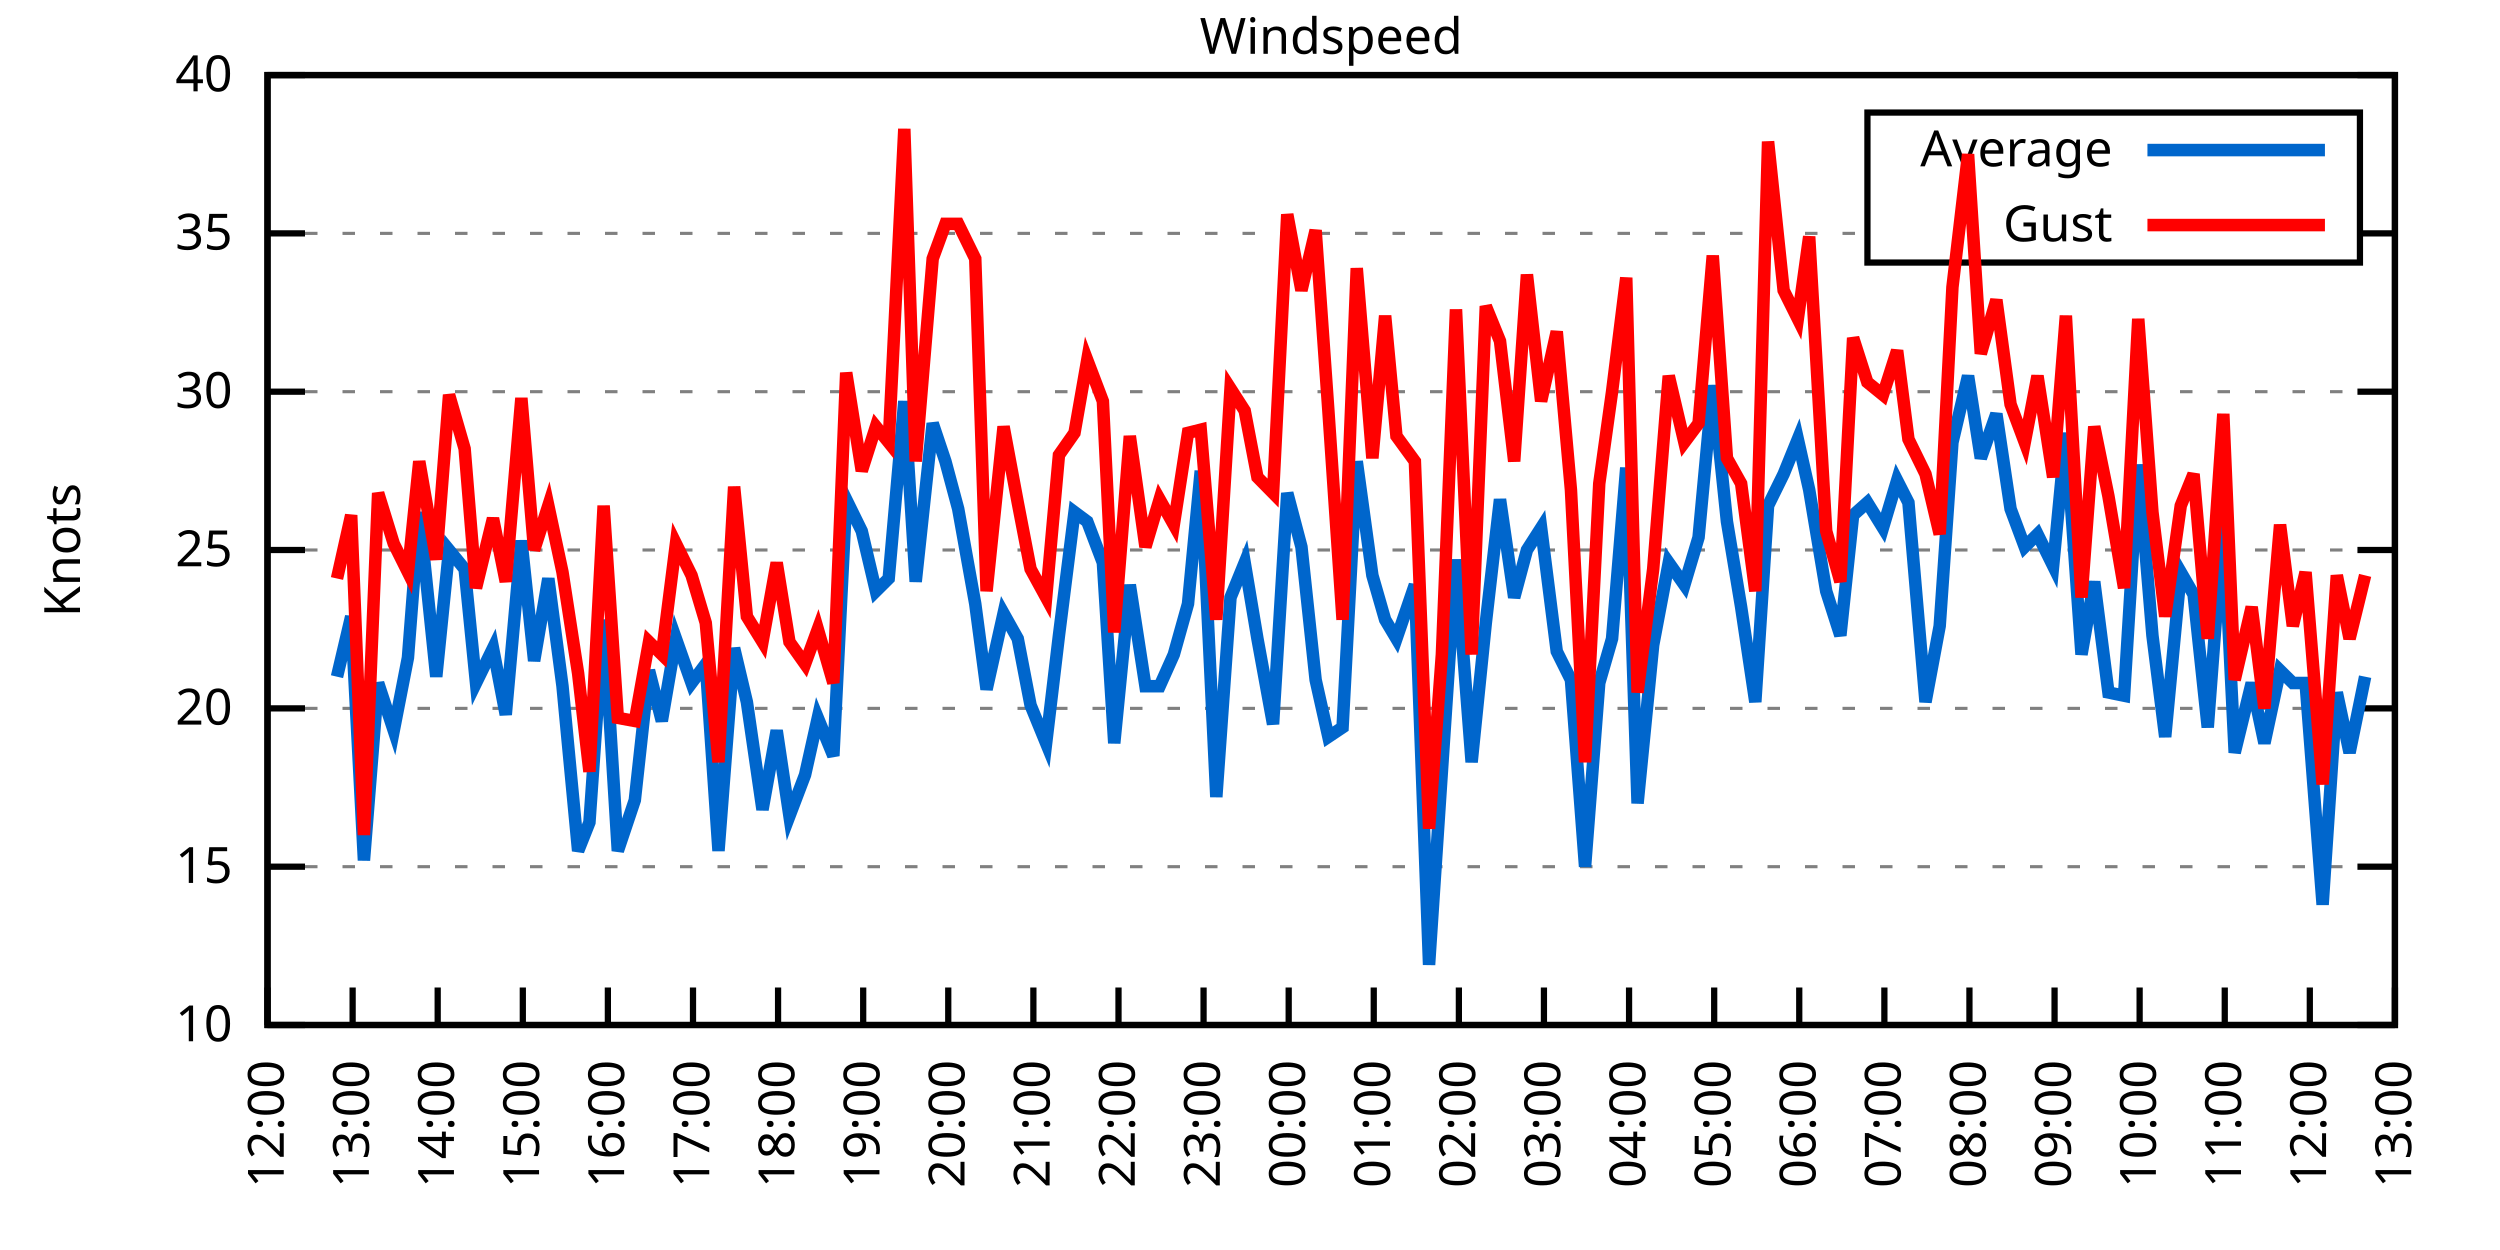
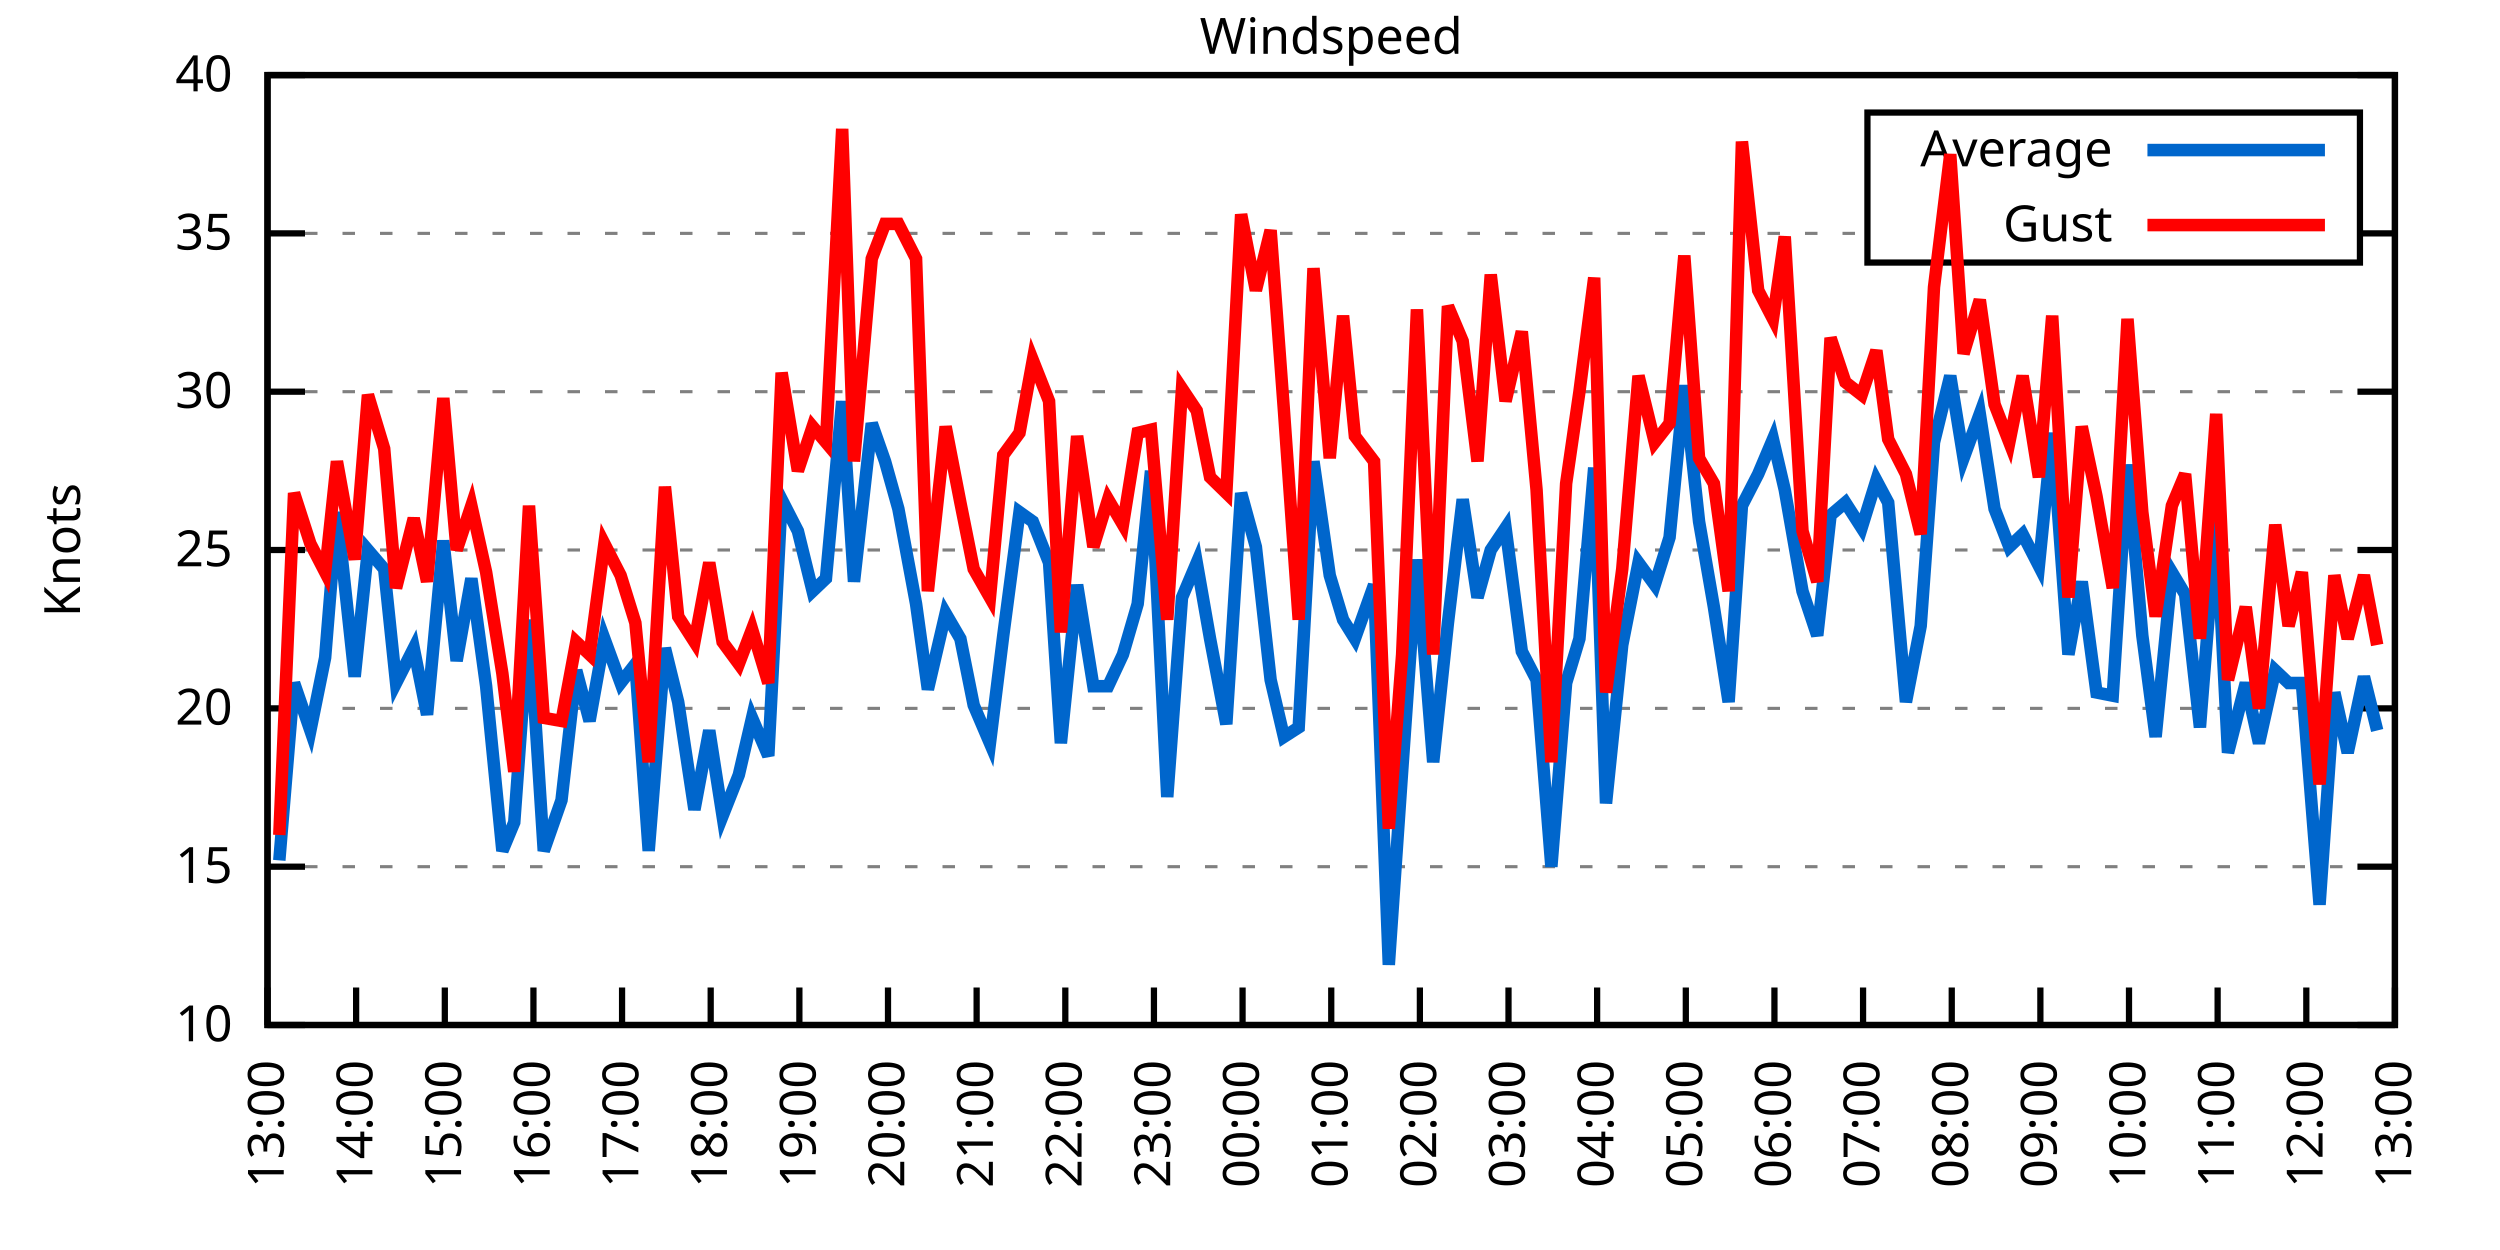
<svg xmlns="http://www.w3.org/2000/svg" xmlns:xlink="http://www.w3.org/1999/xlink" width="400" height="200" viewBox="0 0 400 200">
  <g id="gnuplot_canvas">
    <rect x="0" y="0" width="400" height="200" fill="none" />
    <defs>
      <circle id="gpDot" r="0.5" stroke-width="0.5" stroke="currentColor" />
      <path id="gpPt0" stroke-width="0.333" stroke="currentColor" d="M-1,0 h2 M0,-1 v2" />
      <path id="gpPt1" stroke-width="0.333" stroke="currentColor" d="M-1,-1 L1,1 M1,-1 L-1,1" />
      <path id="gpPt2" stroke-width="0.333" stroke="currentColor" d="M-1,0 L1,0 M0,-1 L0,1 M-1,-1 L1,1 M-1,1 L1,-1" />
      <rect id="gpPt3" stroke-width="0.333" stroke="currentColor" x="-1" y="-1" width="2" height="2" />
      <rect id="gpPt4" stroke-width="0.333" stroke="currentColor" fill="currentColor" x="-1" y="-1" width="2" height="2" />
      <circle id="gpPt5" stroke-width="0.333" stroke="currentColor" cx="0" cy="0" r="1" />
      <use xlink:href="#gpPt5" id="gpPt6" fill="currentColor" stroke="none" />
      <path id="gpPt7" stroke-width="0.333" stroke="currentColor" d="M0,-1.33 L-1.33,0.67 L1.33,0.67 z" />
      <use xlink:href="#gpPt7" id="gpPt8" fill="currentColor" stroke="none" />
      <use xlink:href="#gpPt7" id="gpPt9" stroke="currentColor" transform="rotate(180)" />
      <use xlink:href="#gpPt9" id="gpPt10" fill="currentColor" stroke="none" />
      <use xlink:href="#gpPt3" id="gpPt11" stroke="currentColor" transform="rotate(45)" />
      <use xlink:href="#gpPt11" id="gpPt12" fill="currentColor" stroke="none" />
      <path id="gpPt13" stroke-width="0.333" stroke="currentColor" d="M0,1.330 L1.265,0.411 L0.782,-1.067 L-0.782,-1.076 L-1.265,0.411 z" />
      <use xlink:href="#gpPt13" id="gpPt14" fill="currentColor" stroke="none" />
      <filter id="textbox" filterUnits="objectBoundingBox" x="0" y="0" height="1" width="1">
        <feFlood flood-color="white" flood-opacity="1" result="bgnd" />
        <feComposite in="SourceGraphic" in2="bgnd" operator="atop" />
      </filter>
      <filter id="greybox" filterUnits="objectBoundingBox" x="0" y="0" height="1" width="1">
        <feFlood flood-color="lightgrey" flood-opacity="1" result="grey" />
        <feComposite in="SourceGraphic" in2="grey" operator="atop" />
      </filter>
    </defs>
    <g fill="none" color="white" stroke="currentColor" stroke-width="1.00" stroke-linecap="butt" stroke-linejoin="miter">
</g>
    <g fill="none" color="black" stroke="currentColor" stroke-width="1.00" stroke-linecap="butt" stroke-linejoin="miter">
      <g stroke="none" shape-rendering="crispEdges">
        <polygon fill="rgb(255, 255, 255)" points="42.80,164.00 383.18,164.00 383.18,12.02 42.80,12.02 " />
      </g>
    </g>
    <g fill="none" color="black" stroke="currentColor" stroke-width="1.00" stroke-linecap="butt" stroke-linejoin="miter">
</g>
    <g fill="none" color="black" stroke="black" stroke-width="0.50" stroke-linecap="butt" stroke-linejoin="miter">
</g>
    <g fill="none" color="gray" stroke="currentColor" stroke-width="0.50" stroke-linecap="butt" stroke-linejoin="miter">
      <path stroke="gray" stroke-dasharray="2,4" class="gridline" d="M42.80,164.00 L383.19,164.00  " />
    </g>
    <g fill="none" color="gray" stroke="gray" stroke-width="1.00" stroke-linecap="butt" stroke-linejoin="miter">
</g>
    <g fill="none" color="black" stroke="currentColor" stroke-width="1.00" stroke-linecap="butt" stroke-linejoin="miter">
      <path stroke="black" d="M42.80,164.00 L48.80,164.00 M383.19,164.00 L377.19,164.00  " />
      <g transform="translate(37.20,166.60)" stroke="none" fill="black" font-family="Sans" font-size="8.00" text-anchor="end">
        <text>
          <tspan font-family="Sans"> 10</tspan>
        </text>
      </g>
    </g>
    <g fill="none" color="black" stroke="currentColor" stroke-width="1.00" stroke-linecap="butt" stroke-linejoin="miter">
</g>
    <g fill="none" color="black" stroke="black" stroke-width="0.50" stroke-linecap="butt" stroke-linejoin="miter">
</g>
    <g fill="none" color="gray" stroke="currentColor" stroke-width="0.50" stroke-linecap="butt" stroke-linejoin="miter">
      <path stroke="gray" stroke-dasharray="2,4" class="gridline" d="M42.80,138.67 L383.19,138.67  " />
    </g>
    <g fill="none" color="gray" stroke="gray" stroke-width="1.00" stroke-linecap="butt" stroke-linejoin="miter">
</g>
    <g fill="none" color="black" stroke="currentColor" stroke-width="1.00" stroke-linecap="butt" stroke-linejoin="miter">
      <path stroke="black" d="M42.80,138.67 L48.80,138.67 M383.19,138.67 L377.19,138.67  " />
      <g transform="translate(37.20,141.27)" stroke="none" fill="black" font-family="Sans" font-size="8.00" text-anchor="end">
        <text>
          <tspan font-family="Sans"> 15</tspan>
        </text>
      </g>
    </g>
    <g fill="none" color="black" stroke="currentColor" stroke-width="1.00" stroke-linecap="butt" stroke-linejoin="miter">
</g>
    <g fill="none" color="black" stroke="black" stroke-width="0.50" stroke-linecap="butt" stroke-linejoin="miter">
</g>
    <g fill="none" color="gray" stroke="currentColor" stroke-width="0.50" stroke-linecap="butt" stroke-linejoin="miter">
      <path stroke="gray" stroke-dasharray="2,4" class="gridline" d="M42.80,113.34 L383.19,113.34  " />
    </g>
    <g fill="none" color="gray" stroke="gray" stroke-width="1.00" stroke-linecap="butt" stroke-linejoin="miter">
</g>
    <g fill="none" color="black" stroke="currentColor" stroke-width="1.00" stroke-linecap="butt" stroke-linejoin="miter">
      <path stroke="black" d="M42.80,113.34 L48.80,113.34 M383.19,113.34 L377.19,113.34  " />
      <g transform="translate(37.20,115.94)" stroke="none" fill="black" font-family="Sans" font-size="8.00" text-anchor="end">
        <text>
          <tspan font-family="Sans"> 20</tspan>
        </text>
      </g>
    </g>
    <g fill="none" color="black" stroke="currentColor" stroke-width="1.00" stroke-linecap="butt" stroke-linejoin="miter">
</g>
    <g fill="none" color="black" stroke="black" stroke-width="0.50" stroke-linecap="butt" stroke-linejoin="miter">
</g>
    <g fill="none" color="gray" stroke="currentColor" stroke-width="0.50" stroke-linecap="butt" stroke-linejoin="miter">
      <path stroke="gray" stroke-dasharray="2,4" class="gridline" d="M42.80,88.00 L383.19,88.00  " />
    </g>
    <g fill="none" color="gray" stroke="gray" stroke-width="1.00" stroke-linecap="butt" stroke-linejoin="miter">
</g>
    <g fill="none" color="black" stroke="currentColor" stroke-width="1.00" stroke-linecap="butt" stroke-linejoin="miter">
      <path stroke="black" d="M42.80,88.00 L48.80,88.00 M383.19,88.00 L377.19,88.00  " />
      <g transform="translate(37.20,90.60)" stroke="none" fill="black" font-family="Sans" font-size="8.00" text-anchor="end">
        <text>
          <tspan font-family="Sans"> 25</tspan>
        </text>
      </g>
    </g>
    <g fill="none" color="black" stroke="currentColor" stroke-width="1.00" stroke-linecap="butt" stroke-linejoin="miter">
</g>
    <g fill="none" color="black" stroke="black" stroke-width="0.50" stroke-linecap="butt" stroke-linejoin="miter">
</g>
    <g fill="none" color="gray" stroke="currentColor" stroke-width="0.50" stroke-linecap="butt" stroke-linejoin="miter">
      <path stroke="gray" stroke-dasharray="2,4" class="gridline" d="M42.80,62.67 L383.19,62.67  " />
    </g>
    <g fill="none" color="gray" stroke="gray" stroke-width="1.00" stroke-linecap="butt" stroke-linejoin="miter">
</g>
    <g fill="none" color="black" stroke="currentColor" stroke-width="1.00" stroke-linecap="butt" stroke-linejoin="miter">
      <path stroke="black" d="M42.80,62.67 L48.80,62.67 M383.19,62.67 L377.19,62.67  " />
      <g transform="translate(37.20,65.27)" stroke="none" fill="black" font-family="Sans" font-size="8.00" text-anchor="end">
        <text>
          <tspan font-family="Sans"> 30</tspan>
        </text>
      </g>
    </g>
    <g fill="none" color="black" stroke="currentColor" stroke-width="1.00" stroke-linecap="butt" stroke-linejoin="miter">
</g>
    <g fill="none" color="black" stroke="black" stroke-width="0.50" stroke-linecap="butt" stroke-linejoin="miter">
</g>
    <g fill="none" color="gray" stroke="currentColor" stroke-width="0.50" stroke-linecap="butt" stroke-linejoin="miter">
      <path stroke="gray" stroke-dasharray="2,4" class="gridline" d="M42.80,37.34 L298.79,37.34 M377.59,37.34 L383.19,37.34  " />
    </g>
    <g fill="none" color="gray" stroke="gray" stroke-width="1.00" stroke-linecap="butt" stroke-linejoin="miter">
</g>
    <g fill="none" color="black" stroke="currentColor" stroke-width="1.00" stroke-linecap="butt" stroke-linejoin="miter">
      <path stroke="black" d="M42.80,37.34 L48.80,37.34 M383.19,37.34 L377.19,37.34  " />
      <g transform="translate(37.20,39.94)" stroke="none" fill="black" font-family="Sans" font-size="8.00" text-anchor="end">
        <text>
          <tspan font-family="Sans"> 35</tspan>
        </text>
      </g>
    </g>
    <g fill="none" color="black" stroke="currentColor" stroke-width="1.00" stroke-linecap="butt" stroke-linejoin="miter">
</g>
    <g fill="none" color="black" stroke="black" stroke-width="0.50" stroke-linecap="butt" stroke-linejoin="miter">
</g>
    <g fill="none" color="gray" stroke="currentColor" stroke-width="0.50" stroke-linecap="butt" stroke-linejoin="miter">
      <path stroke="gray" stroke-dasharray="2,4" class="gridline" d="M42.80,12.01 L383.19,12.01  " />
    </g>
    <g fill="none" color="gray" stroke="gray" stroke-width="1.00" stroke-linecap="butt" stroke-linejoin="miter">
</g>
    <g fill="none" color="black" stroke="currentColor" stroke-width="1.00" stroke-linecap="butt" stroke-linejoin="miter">
      <path stroke="black" d="M42.80,12.01 L48.80,12.01 M383.19,12.01 L377.19,12.01  " />
      <g transform="translate(37.20,14.61)" stroke="none" fill="black" font-family="Sans" font-size="8.00" text-anchor="end">
        <text>
          <tspan font-family="Sans"> 40</tspan>
        </text>
      </g>
    </g>
    <g fill="none" color="black" stroke="currentColor" stroke-width="1.00" stroke-linecap="butt" stroke-linejoin="miter">
      <path stroke="black" d="M42.80,164.00 L42.80,158.00  " />
      <g transform="translate(45.40,169.60) rotate(270.00)" stroke="none" fill="black" font-family="Sans" font-size="8.00" text-anchor="end">
        <text>
-           <tspan font-family="Sans">12:00</tspan>
-         </text>
-       </g>
-     </g>
-     <g fill="none" color="black" stroke="currentColor" stroke-width="1.00" stroke-linecap="butt" stroke-linejoin="miter">
-       <path stroke="black" d="M56.42,164.00 L56.42,158.00  " />
-       <g transform="translate(59.02,169.60) rotate(270.00)" stroke="none" fill="black" font-family="Sans" font-size="8.00" text-anchor="end">
-         <text>
          <tspan font-family="Sans">13:00</tspan>
        </text>
      </g>
    </g>
    <g fill="none" color="black" stroke="currentColor" stroke-width="1.00" stroke-linecap="butt" stroke-linejoin="miter">
-       <path stroke="black" d="M70.03,164.00 L70.03,158.00  " />
-       <g transform="translate(72.63,169.60) rotate(270.00)" stroke="none" fill="black" font-family="Sans" font-size="8.00" text-anchor="end">
+       <path stroke="black" d="M56.98,164.00 L56.98,158.00  " />
+       <g transform="translate(59.58,169.60) rotate(270.00)" stroke="none" fill="black" font-family="Sans" font-size="8.00" text-anchor="end">
        <text>
          <tspan font-family="Sans">14:00</tspan>
        </text>
      </g>
    </g>
    <g fill="none" color="black" stroke="currentColor" stroke-width="1.00" stroke-linecap="butt" stroke-linejoin="miter">
-       <path stroke="black" d="M83.65,164.00 L83.65,158.00  " />
-       <g transform="translate(86.25,169.60) rotate(270.00)" stroke="none" fill="black" font-family="Sans" font-size="8.00" text-anchor="end">
+       <path stroke="black" d="M71.17,164.00 L71.17,158.00  " />
+       <g transform="translate(73.77,169.60) rotate(270.00)" stroke="none" fill="black" font-family="Sans" font-size="8.00" text-anchor="end">
        <text>
          <tspan font-family="Sans">15:00</tspan>
        </text>
      </g>
    </g>
    <g fill="none" color="black" stroke="currentColor" stroke-width="1.00" stroke-linecap="butt" stroke-linejoin="miter">
-       <path stroke="black" d="M97.26,164.00 L97.26,158.00  " />
-       <g transform="translate(99.86,169.60) rotate(270.00)" stroke="none" fill="black" font-family="Sans" font-size="8.00" text-anchor="end">
+       <path stroke="black" d="M85.35,164.00 L85.35,158.00  " />
+       <g transform="translate(87.95,169.60) rotate(270.00)" stroke="none" fill="black" font-family="Sans" font-size="8.00" text-anchor="end">
        <text>
          <tspan font-family="Sans">16:00</tspan>
        </text>
      </g>
    </g>
    <g fill="none" color="black" stroke="currentColor" stroke-width="1.00" stroke-linecap="butt" stroke-linejoin="miter">
-       <path stroke="black" d="M110.88,164.00 L110.88,158.00  " />
-       <g transform="translate(113.48,169.60) rotate(270.00)" stroke="none" fill="black" font-family="Sans" font-size="8.00" text-anchor="end">
+       <path stroke="black" d="M99.53,164.00 L99.53,158.00  " />
+       <g transform="translate(102.13,169.60) rotate(270.00)" stroke="none" fill="black" font-family="Sans" font-size="8.00" text-anchor="end">
        <text>
          <tspan font-family="Sans">17:00</tspan>
        </text>
      </g>
    </g>
    <g fill="none" color="black" stroke="currentColor" stroke-width="1.00" stroke-linecap="butt" stroke-linejoin="miter">
-       <path stroke="black" d="M124.49,164.00 L124.49,158.00  " />
-       <g transform="translate(127.09,169.60) rotate(270.00)" stroke="none" fill="black" font-family="Sans" font-size="8.00" text-anchor="end">
+       <path stroke="black" d="M113.71,164.00 L113.71,158.00  " />
+       <g transform="translate(116.31,169.60) rotate(270.00)" stroke="none" fill="black" font-family="Sans" font-size="8.00" text-anchor="end">
        <text>
          <tspan font-family="Sans">18:00</tspan>
        </text>
      </g>
    </g>
    <g fill="none" color="black" stroke="currentColor" stroke-width="1.00" stroke-linecap="butt" stroke-linejoin="miter">
-       <path stroke="black" d="M138.11,164.00 L138.11,158.00  " />
-       <g transform="translate(140.71,169.60) rotate(270.00)" stroke="none" fill="black" font-family="Sans" font-size="8.00" text-anchor="end">
+       <path stroke="black" d="M127.90,164.00 L127.90,158.00  " />
+       <g transform="translate(130.50,169.60) rotate(270.00)" stroke="none" fill="black" font-family="Sans" font-size="8.00" text-anchor="end">
        <text>
          <tspan font-family="Sans">19:00</tspan>
        </text>
      </g>
    </g>
    <g fill="none" color="black" stroke="currentColor" stroke-width="1.00" stroke-linecap="butt" stroke-linejoin="miter">
-       <path stroke="black" d="M151.72,164.00 L151.72,158.00  " />
-       <g transform="translate(154.32,169.60) rotate(270.00)" stroke="none" fill="black" font-family="Sans" font-size="8.00" text-anchor="end">
+       <path stroke="black" d="M142.08,164.00 L142.08,158.00  " />
+       <g transform="translate(144.68,169.60) rotate(270.00)" stroke="none" fill="black" font-family="Sans" font-size="8.00" text-anchor="end">
        <text>
          <tspan font-family="Sans">20:00</tspan>
        </text>
      </g>
    </g>
    <g fill="none" color="black" stroke="currentColor" stroke-width="1.00" stroke-linecap="butt" stroke-linejoin="miter">
-       <path stroke="black" d="M165.34,164.00 L165.34,158.00  " />
-       <g transform="translate(167.94,169.60) rotate(270.00)" stroke="none" fill="black" font-family="Sans" font-size="8.00" text-anchor="end">
+       <path stroke="black" d="M156.26,164.00 L156.26,158.00  " />
+       <g transform="translate(158.86,169.60) rotate(270.00)" stroke="none" fill="black" font-family="Sans" font-size="8.00" text-anchor="end">
        <text>
          <tspan font-family="Sans">21:00</tspan>
        </text>
      </g>
    </g>
    <g fill="none" color="black" stroke="currentColor" stroke-width="1.00" stroke-linecap="butt" stroke-linejoin="miter">
-       <path stroke="black" d="M178.96,164.00 L178.96,158.00  " />
-       <g transform="translate(181.56,169.60) rotate(270.00)" stroke="none" fill="black" font-family="Sans" font-size="8.00" text-anchor="end">
+       <path stroke="black" d="M170.45,164.00 L170.45,158.00  " />
+       <g transform="translate(173.05,169.60) rotate(270.00)" stroke="none" fill="black" font-family="Sans" font-size="8.00" text-anchor="end">
        <text>
          <tspan font-family="Sans">22:00</tspan>
        </text>
      </g>
    </g>
    <g fill="none" color="black" stroke="currentColor" stroke-width="1.00" stroke-linecap="butt" stroke-linejoin="miter">
-       <path stroke="black" d="M192.57,164.00 L192.57,158.00  " />
-       <g transform="translate(195.17,169.60) rotate(270.00)" stroke="none" fill="black" font-family="Sans" font-size="8.00" text-anchor="end">
+       <path stroke="black" d="M184.63,164.00 L184.63,158.00  " />
+       <g transform="translate(187.23,169.60) rotate(270.00)" stroke="none" fill="black" font-family="Sans" font-size="8.00" text-anchor="end">
        <text>
          <tspan font-family="Sans">23:00</tspan>
        </text>
      </g>
    </g>
    <g fill="none" color="black" stroke="currentColor" stroke-width="1.00" stroke-linecap="butt" stroke-linejoin="miter">
-       <path stroke="black" d="M206.19,164.00 L206.19,158.00  " />
-       <g transform="translate(208.79,169.60) rotate(270.00)" stroke="none" fill="black" font-family="Sans" font-size="8.00" text-anchor="end">
+       <path stroke="black" d="M198.81,164.00 L198.81,158.00  " />
+       <g transform="translate(201.41,169.60) rotate(270.00)" stroke="none" fill="black" font-family="Sans" font-size="8.00" text-anchor="end">
        <text>
          <tspan font-family="Sans">00:00</tspan>
        </text>
      </g>
    </g>
    <g fill="none" color="black" stroke="currentColor" stroke-width="1.00" stroke-linecap="butt" stroke-linejoin="miter">
-       <path stroke="black" d="M219.80,164.00 L219.80,158.00  " />
-       <g transform="translate(222.40,169.60) rotate(270.00)" stroke="none" fill="black" font-family="Sans" font-size="8.00" text-anchor="end">
+       <path stroke="black" d="M213.00,164.00 L213.00,158.00  " />
+       <g transform="translate(215.60,169.60) rotate(270.00)" stroke="none" fill="black" font-family="Sans" font-size="8.00" text-anchor="end">
        <text>
          <tspan font-family="Sans">01:00</tspan>
        </text>
      </g>
    </g>
    <g fill="none" color="black" stroke="currentColor" stroke-width="1.00" stroke-linecap="butt" stroke-linejoin="miter">
-       <path stroke="black" d="M233.42,164.00 L233.42,158.00  " />
-       <g transform="translate(236.02,169.60) rotate(270.00)" stroke="none" fill="black" font-family="Sans" font-size="8.00" text-anchor="end">
+       <path stroke="black" d="M227.18,164.00 L227.18,158.00  " />
+       <g transform="translate(229.78,169.60) rotate(270.00)" stroke="none" fill="black" font-family="Sans" font-size="8.00" text-anchor="end">
        <text>
          <tspan font-family="Sans">02:00</tspan>
        </text>
      </g>
    </g>
    <g fill="none" color="black" stroke="currentColor" stroke-width="1.00" stroke-linecap="butt" stroke-linejoin="miter">
-       <path stroke="black" d="M247.03,164.00 L247.03,158.00  " />
-       <g transform="translate(249.63,169.60) rotate(270.00)" stroke="none" fill="black" font-family="Sans" font-size="8.00" text-anchor="end">
+       <path stroke="black" d="M241.36,164.00 L241.36,158.00  " />
+       <g transform="translate(243.96,169.60) rotate(270.00)" stroke="none" fill="black" font-family="Sans" font-size="8.00" text-anchor="end">
        <text>
          <tspan font-family="Sans">03:00</tspan>
        </text>
      </g>
    </g>
    <g fill="none" color="black" stroke="currentColor" stroke-width="1.00" stroke-linecap="butt" stroke-linejoin="miter">
-       <path stroke="black" d="M260.65,164.00 L260.65,158.00  " />
-       <g transform="translate(263.25,169.60) rotate(270.00)" stroke="none" fill="black" font-family="Sans" font-size="8.00" text-anchor="end">
+       <path stroke="black" d="M255.54,164.00 L255.54,158.00  " />
+       <g transform="translate(258.14,169.60) rotate(270.00)" stroke="none" fill="black" font-family="Sans" font-size="8.00" text-anchor="end">
        <text>
          <tspan font-family="Sans">04:00</tspan>
        </text>
      </g>
    </g>
    <g fill="none" color="black" stroke="currentColor" stroke-width="1.00" stroke-linecap="butt" stroke-linejoin="miter">
-       <path stroke="black" d="M274.27,164.00 L274.27,158.00  " />
-       <g transform="translate(276.87,169.60) rotate(270.00)" stroke="none" fill="black" font-family="Sans" font-size="8.00" text-anchor="end">
+       <path stroke="black" d="M269.73,164.00 L269.73,158.00  " />
+       <g transform="translate(272.33,169.60) rotate(270.00)" stroke="none" fill="black" font-family="Sans" font-size="8.00" text-anchor="end">
        <text>
          <tspan font-family="Sans">05:00</tspan>
        </text>
      </g>
    </g>
    <g fill="none" color="black" stroke="currentColor" stroke-width="1.00" stroke-linecap="butt" stroke-linejoin="miter">
-       <path stroke="black" d="M287.88,164.00 L287.88,158.00  " />
-       <g transform="translate(290.48,169.60) rotate(270.00)" stroke="none" fill="black" font-family="Sans" font-size="8.00" text-anchor="end">
+       <path stroke="black" d="M283.91,164.00 L283.91,158.00  " />
+       <g transform="translate(286.51,169.60) rotate(270.00)" stroke="none" fill="black" font-family="Sans" font-size="8.00" text-anchor="end">
        <text>
          <tspan font-family="Sans">06:00</tspan>
        </text>
      </g>
    </g>
    <g fill="none" color="black" stroke="currentColor" stroke-width="1.00" stroke-linecap="butt" stroke-linejoin="miter">
-       <path stroke="black" d="M301.50,164.00 L301.50,158.00  " />
-       <g transform="translate(304.10,169.60) rotate(270.00)" stroke="none" fill="black" font-family="Sans" font-size="8.00" text-anchor="end">
+       <path stroke="black" d="M298.09,164.00 L298.09,158.00  " />
+       <g transform="translate(300.69,169.60) rotate(270.00)" stroke="none" fill="black" font-family="Sans" font-size="8.00" text-anchor="end">
        <text>
          <tspan font-family="Sans">07:00</tspan>
        </text>
      </g>
    </g>
    <g fill="none" color="black" stroke="currentColor" stroke-width="1.00" stroke-linecap="butt" stroke-linejoin="miter">
-       <path stroke="black" d="M315.11,164.00 L315.11,158.00  " />
-       <g transform="translate(317.71,169.60) rotate(270.00)" stroke="none" fill="black" font-family="Sans" font-size="8.00" text-anchor="end">
+       <path stroke="black" d="M312.28,164.00 L312.28,158.00  " />
+       <g transform="translate(314.88,169.60) rotate(270.00)" stroke="none" fill="black" font-family="Sans" font-size="8.00" text-anchor="end">
        <text>
          <tspan font-family="Sans">08:00</tspan>
        </text>
      </g>
    </g>
    <g fill="none" color="black" stroke="currentColor" stroke-width="1.00" stroke-linecap="butt" stroke-linejoin="miter">
-       <path stroke="black" d="M328.73,164.00 L328.73,158.00  " />
-       <g transform="translate(331.33,169.60) rotate(270.00)" stroke="none" fill="black" font-family="Sans" font-size="8.00" text-anchor="end">
+       <path stroke="black" d="M326.46,164.00 L326.46,158.00  " />
+       <g transform="translate(329.06,169.60) rotate(270.00)" stroke="none" fill="black" font-family="Sans" font-size="8.00" text-anchor="end">
        <text>
          <tspan font-family="Sans">09:00</tspan>
        </text>
      </g>
    </g>
    <g fill="none" color="black" stroke="currentColor" stroke-width="1.00" stroke-linecap="butt" stroke-linejoin="miter">
-       <path stroke="black" d="M342.34,164.00 L342.34,158.00  " />
-       <g transform="translate(344.94,169.60) rotate(270.00)" stroke="none" fill="black" font-family="Sans" font-size="8.00" text-anchor="end">
+       <path stroke="black" d="M340.64,164.00 L340.64,158.00  " />
+       <g transform="translate(343.24,169.60) rotate(270.00)" stroke="none" fill="black" font-family="Sans" font-size="8.00" text-anchor="end">
        <text>
          <tspan font-family="Sans">10:00</tspan>
        </text>
      </g>
    </g>
    <g fill="none" color="black" stroke="currentColor" stroke-width="1.00" stroke-linecap="butt" stroke-linejoin="miter">
-       <path stroke="black" d="M355.96,164.00 L355.96,158.00  " />
-       <g transform="translate(358.56,169.60) rotate(270.00)" stroke="none" fill="black" font-family="Sans" font-size="8.00" text-anchor="end">
+       <path stroke="black" d="M354.82,164.00 L354.82,158.00  " />
+       <g transform="translate(357.42,169.60) rotate(270.00)" stroke="none" fill="black" font-family="Sans" font-size="8.00" text-anchor="end">
        <text>
          <tspan font-family="Sans">11:00</tspan>
        </text>
      </g>
    </g>
    <g fill="none" color="black" stroke="currentColor" stroke-width="1.00" stroke-linecap="butt" stroke-linejoin="miter">
-       <path stroke="black" d="M369.57,164.00 L369.57,158.00  " />
-       <g transform="translate(372.17,169.60) rotate(270.00)" stroke="none" fill="black" font-family="Sans" font-size="8.00" text-anchor="end">
+       <path stroke="black" d="M369.01,164.00 L369.01,158.00  " />
+       <g transform="translate(371.61,169.60) rotate(270.00)" stroke="none" fill="black" font-family="Sans" font-size="8.00" text-anchor="end">
        <text>
          <tspan font-family="Sans">12:00</tspan>
        </text>
      </g>
    </g>
    <g fill="none" color="black" stroke="currentColor" stroke-width="1.00" stroke-linecap="butt" stroke-linejoin="miter">
      <path stroke="black" d="M383.19,164.00 L383.19,158.00  " />
      <g transform="translate(385.79,169.60) rotate(270.00)" stroke="none" fill="black" font-family="Sans" font-size="8.00" text-anchor="end">
        <text>
          <tspan font-family="Sans">13:00</tspan>
        </text>
      </g>
    </g>
    <g fill="none" color="black" stroke="currentColor" stroke-width="1.00" stroke-linecap="butt" stroke-linejoin="miter">
</g>
    <g fill="none" color="black" stroke="currentColor" stroke-width="1.00" stroke-linecap="butt" stroke-linejoin="miter">
      <path stroke="black" d="M42.80,12.01 L42.80,164.00 L383.19,164.00 L383.19,12.01 L42.80,12.01 Z  " />
    </g>
    <g fill="none" color="black" stroke="currentColor" stroke-width="1.00" stroke-linecap="butt" stroke-linejoin="miter">
</g>
    <g fill="none" color="black" stroke="currentColor" stroke-width="1.00" stroke-linecap="butt" stroke-linejoin="miter">
      <path stroke="black" d="M298.79,42.01 L298.79,18.01 L377.59,18.01 L377.59,42.01 L298.79,42.01 Z  " />
    </g>
    <g id="Windspeed_plot_1">
      <g fill="none" color="white" stroke="black" stroke-width="2.00" stroke-linecap="butt" stroke-linejoin="miter">
</g>
      <g fill="none" color="black" stroke="currentColor" stroke-width="2.00" stroke-linecap="butt" stroke-linejoin="miter">
        <g transform="translate(337.99,26.61)" stroke="none" fill="black" font-family="Sans" font-size="8.00" text-anchor="end">
          <text>
            <tspan font-family="Sans">Average</tspan>
          </text>
        </g>
      </g>
      <g fill="none" color="black" stroke="currentColor" stroke-width="2.00" stroke-linecap="butt" stroke-linejoin="miter">
-         <path stroke="rgb(  0, 102, 204)" d="M343.59,24.01 L371.99,24.01 M53.92,108.27 L56.19,98.64 L58.23,137.66 L60.50,109.28 L63.00,116.88 L65.27,105.23   L67.08,81.93 L69.80,108.27 L71.85,88.00 L74.34,91.04 L76.16,109.28 L78.88,103.71 L80.92,114.35 L83.42,86.49   L85.46,105.74 L87.73,92.56 L90.00,109.79 L92.50,136.14 L94.31,131.58 L96.58,99.15 L98.85,136.14 L101.57,128.03   L103.84,107.26 L105.89,115.36 L108.15,102.19 L110.65,109.28 L112.92,106.24 L114.96,136.14 L117.46,103.71 L119.50,112.32   L122.00,129.55 L124.27,116.88 L126.31,130.56 L128.81,123.98 L130.85,114.86 L133.34,120.94 L135.39,79.90 L137.88,84.97   L140.15,94.59 L142.19,92.56 L144.69,64.19 L146.51,93.07 L149.23,67.74 L151.27,73.82 L153.31,81.42 L156.04,96.62   L157.85,110.30 L160.57,98.14 L162.84,102.19 L164.89,112.83 L167.38,118.91 L169.43,101.68 L171.92,81.93 L173.96,83.45   L176.46,90.03 L178.28,118.91 L180.77,93.58 L183.27,109.79 L185.54,109.79 L187.81,104.72 L190.08,96.62 L192.12,75.34   L194.61,127.52 L196.88,95.60 L199.15,90.03 L201.19,102.19 L203.69,115.87 L205.96,78.89 L208.23,87.50 L210.50,108.78   L212.54,117.90 L214.81,116.38 L217.08,73.82 L219.58,92.06 L221.62,99.15 L223.43,102.19 L226.38,93.58 L228.65,154.37   L230.70,123.47 L232.96,89.52 L235.46,121.95 L237.73,99.66 L240.00,79.90 L242.27,95.60 L244.31,88.00 L246.58,84.46   L249.08,104.22 L251.35,108.78 L253.61,138.67 L255.88,109.28 L257.93,102.19 L260.20,74.83 L262.01,128.54 L264.51,103.20   L267.00,90.03 L269.50,93.58 L271.77,85.98 L274.04,61.66 L276.31,83.45 L278.58,97.12 L280.85,112.32 L282.89,80.91   L285.38,75.85 L287.65,70.27 L289.47,78.38 L292.19,94.59 L294.46,101.68 L296.50,82.43 L298.77,80.41 L301.27,84.46   L303.54,76.86 L305.35,80.41 L308.08,112.32 L310.35,100.16 L312.39,70.78 L314.89,60.14 L316.93,73.31 L319.42,66.22   L321.69,81.42 L323.96,87.50 L326.00,85.47 L328.50,90.54 L330.54,69.26 L333.04,104.72 L335.08,93.07 L337.35,110.80   L339.85,111.31 L342.12,74.33 L344.39,101.68 L346.43,117.90 L348.92,91.55 L350.97,95.10 L353.24,116.38 L355.73,83.45   L357.55,120.43 L360.27,109.28 L362.31,118.91 L364.81,107.26 L366.85,109.28 L368.89,109.28 L371.62,144.75 L373.89,110.80   L375.93,120.43 L378.42,108.27  " />
+         <path stroke="rgb(  0, 102, 204)" d="M343.59,24.01 L371.99,24.01 M44.69,137.66 L47.05,109.28 L49.66,116.88 L52.02,105.23 L53.91,81.93 L56.75,108.27   L58.87,88.00 L61.47,91.04 L63.37,109.28 L66.20,103.71 L68.33,114.35 L70.93,86.49 L73.06,105.74 L75.42,92.56   L77.78,109.79 L80.38,136.14 L82.28,131.58 L84.64,99.15 L87.00,136.14 L89.84,128.03 L92.20,107.26 L94.33,115.36   L96.70,102.19 L99.30,109.28 L101.66,106.24 L103.79,136.14 L106.39,103.71 L108.51,112.32 L111.11,129.55 L113.48,116.88   L115.61,130.56 L118.21,123.98 L120.33,114.86 L122.93,120.94 L125.06,79.90 L127.66,84.97 L130.02,94.59 L132.15,92.56   L134.75,64.19 L136.64,93.07 L139.48,67.74 L141.61,73.82 L143.74,81.42 L146.57,96.62 L148.46,110.30 L151.30,98.14   L153.66,102.19 L155.79,112.83 L158.39,118.91 L160.52,101.68 L163.12,81.93 L165.25,83.45 L167.85,90.03 L169.74,118.91   L172.34,93.58 L174.94,109.79 L177.30,109.79 L179.67,104.72 L182.03,96.62 L184.16,75.34 L186.76,127.52 L189.12,95.60   L191.48,90.03 L193.61,102.19 L196.21,115.87 L198.58,78.89 L200.94,87.50 L203.30,108.78 L205.43,117.90 L207.79,116.38   L210.16,73.82 L212.76,92.06 L214.89,99.15 L216.78,102.19 L219.85,93.58 L222.21,154.37 L224.34,123.47 L226.71,89.52   L229.31,121.95 L231.67,99.66 L234.03,79.90 L236.40,95.60 L238.52,88.00 L240.89,84.46 L243.49,104.22 L245.85,108.78   L248.22,138.67 L250.58,109.28 L252.71,102.19 L255.07,74.83 L256.96,128.54 L259.56,103.20 L262.16,90.03 L264.76,93.58   L267.13,85.98 L269.49,61.66 L271.85,83.45 L274.22,97.12 L276.58,112.32 L278.71,80.91 L281.31,75.85 L283.67,70.27   L285.56,78.38 L288.40,94.59 L290.76,101.68 L292.89,82.43 L295.26,80.41 L297.86,84.46 L300.22,76.86 L302.11,80.41   L304.95,112.32 L307.31,100.16 L309.44,70.78 L312.04,60.14 L314.17,73.31 L316.77,66.22 L319.13,81.42 L321.49,87.50   L323.62,85.47 L326.22,90.54 L328.35,69.26 L330.95,104.72 L333.08,93.07 L335.44,110.80 L338.04,111.31 L340.40,74.33   L342.77,101.68 L344.90,117.90 L347.50,91.55 L349.62,95.10 L351.99,116.38 L354.59,83.45 L356.48,120.43 L359.32,109.28   L361.44,118.91 L364.04,107.26 L366.17,109.28 L368.30,109.28 L371.13,144.75 L373.50,110.80 L375.63,120.43 L378.23,108.27   L380.35,116.88  " />
      </g>
    </g>
    <g id="Windspeed_plot_2">
      <g fill="none" color="black" stroke="currentColor" stroke-width="2.00" stroke-linecap="butt" stroke-linejoin="miter">
        <g transform="translate(337.99,38.61)" stroke="none" fill="black" font-family="Sans" font-size="8.00" text-anchor="end">
          <text>
            <tspan font-family="Sans">Gust</tspan>
          </text>
        </g>
      </g>
      <g fill="none" color="black" stroke="currentColor" stroke-width="2.00" stroke-linecap="butt" stroke-linejoin="miter">
-         <path stroke="rgb(255,   0,   0)" d="M343.59,36.01 L371.99,36.01 M53.92,92.56 L56.19,82.43 L58.23,133.60 L60.50,78.89 L63.00,86.99 L65.27,91.55   L67.08,73.82 L69.80,89.52 L71.85,63.18 L74.34,71.79 L76.16,94.08 L78.88,82.94 L80.92,93.07 L83.42,63.69   L85.46,88.00 L87.73,80.91 L90.00,91.55 L92.50,107.76 L94.31,123.47 L96.58,80.91 L98.85,114.86 L101.57,115.36   L103.84,102.70 L105.89,104.72 L108.15,86.99 L110.65,92.06 L112.92,99.66 L114.96,121.95 L117.46,77.87 L119.50,98.64   L122.00,102.70 L124.27,90.03 L126.31,102.70 L128.81,106.24 L130.85,100.67 L133.34,109.28 L135.39,59.63 L137.88,75.34   L140.15,68.25 L142.19,70.78 L144.69,20.62 L146.51,73.82 L149.23,41.39 L151.27,35.82 L153.31,35.82 L156.04,41.39   L157.85,94.59 L160.57,68.25 L162.84,80.41 L164.89,91.04 L167.38,95.60 L169.43,72.81 L171.92,69.26 L173.96,57.61   L176.46,64.19 L178.28,101.18 L180.77,69.77 L183.27,87.50 L185.54,79.90 L187.81,83.95 L190.08,69.26 L192.12,68.75   L194.61,99.15 L196.88,62.17 L199.15,65.71 L201.19,76.35 L203.69,78.89 L205.96,34.30 L208.23,46.46 L210.50,36.84   L212.54,65.71 L214.81,99.15 L217.08,42.91 L219.58,73.31 L221.62,50.51 L223.43,69.77 L226.38,73.82 L228.65,132.59   L230.70,104.72 L232.96,49.50 L235.46,104.72 L237.73,48.99 L240.00,54.57 L242.27,73.82 L244.31,43.93 L246.58,64.19   L249.08,53.05 L251.35,78.38 L253.61,121.95 L255.88,77.37 L257.93,62.67 L260.20,44.43 L262.01,110.80 L264.51,91.04   L267.00,60.14 L269.50,70.78 L271.77,67.74 L274.04,40.89 L276.31,73.31 L278.58,77.37 L280.85,94.59 L282.89,22.65   L285.38,46.46 L287.65,51.02 L289.47,37.85 L292.19,84.97 L294.46,93.07 L296.50,54.06 L298.77,61.15 L301.27,63.18   L303.54,56.09 L305.35,70.27 L308.08,75.85 L310.35,85.47 L312.39,45.95 L314.89,24.68 L316.93,56.59 L319.42,47.98   L321.69,64.70 L323.96,70.78 L326.00,60.14 L328.50,76.35 L330.54,50.51 L333.04,95.60 L335.08,68.25 L337.35,79.39   L339.85,94.08 L342.12,51.02 L344.39,81.93 L346.43,98.64 L348.92,80.91 L350.97,75.85 L353.24,102.19 L355.73,66.22   L357.55,108.78 L360.27,97.12 L362.31,113.34 L364.81,83.95 L366.85,100.16 L368.89,91.55 L371.62,125.50 L373.89,92.06   L375.93,102.19 L378.42,92.06  " />
+         <path stroke="rgb(255,   0,   0)" d="M343.59,36.01 L371.99,36.01 M44.69,133.60 L47.05,78.89 L49.66,86.99 L52.02,91.55 L53.91,73.82 L56.75,89.52   L58.87,63.18 L61.47,71.79 L63.37,94.08 L66.20,82.94 L68.33,93.07 L70.93,63.69 L73.06,88.00 L75.42,80.91   L77.78,91.55 L80.38,107.76 L82.28,123.47 L84.64,80.91 L87.00,114.86 L89.84,115.36 L92.20,102.70 L94.33,104.72   L96.70,86.99 L99.30,92.06 L101.66,99.66 L103.79,121.95 L106.39,77.87 L108.51,98.64 L111.11,102.70 L113.48,90.03   L115.61,102.70 L118.21,106.24 L120.33,100.67 L122.93,109.28 L125.06,59.63 L127.66,75.34 L130.02,68.25 L132.15,70.78   L134.75,20.62 L136.64,73.82 L139.48,41.39 L141.61,35.82 L143.74,35.82 L146.57,41.39 L148.46,94.59 L151.30,68.25   L153.66,80.41 L155.79,91.04 L158.39,95.60 L160.52,72.81 L163.12,69.26 L165.25,57.61 L167.85,64.19 L169.74,101.18   L172.34,69.77 L174.94,87.50 L177.30,79.90 L179.67,83.95 L182.03,69.26 L184.16,68.75 L186.76,99.15 L189.12,62.17   L191.48,65.71 L193.61,76.35 L196.21,78.89 L198.58,34.30 L200.94,46.46 L203.30,36.84 L205.43,65.71 L207.79,99.15   L210.16,42.91 L212.76,73.31 L214.89,50.51 L216.78,69.77 L219.85,73.82 L222.21,132.59 L224.34,104.72 L226.71,49.50   L229.31,104.72 L231.67,48.99 L234.03,54.57 L236.40,73.82 L238.52,43.93 L240.89,64.19 L243.49,53.05 L245.85,78.38   L248.22,121.95 L250.58,77.37 L252.71,62.67 L255.07,44.43 L256.96,110.80 L259.56,91.04 L262.16,60.14 L264.76,70.78   L267.13,67.74 L269.49,40.89 L271.85,73.31 L274.22,77.37 L276.58,94.59 L278.71,22.65 L281.31,46.46 L283.67,51.02   L285.56,37.85 L288.40,84.97 L290.76,93.07 L292.89,54.06 L295.26,61.15 L297.86,63.18 L300.22,56.09 L302.11,70.27   L304.95,75.85 L307.31,85.47 L309.44,45.95 L312.04,24.68 L314.17,56.59 L316.77,47.98 L319.13,64.70 L321.49,70.78   L323.62,60.14 L326.22,76.35 L328.35,50.51 L330.95,95.60 L333.08,68.25 L335.44,79.39 L338.04,94.08 L340.40,51.02   L342.77,81.93 L344.90,98.64 L347.50,80.91 L349.62,75.85 L351.99,102.19 L354.59,66.22 L356.48,108.78 L359.32,97.12   L361.44,113.34 L364.04,83.95 L366.17,100.16 L368.30,91.55 L371.13,125.50 L373.50,92.06 L375.63,102.19 L378.23,92.06   L380.35,103.20  " />
      </g>
    </g>
    <g fill="none" color="black" stroke="currentColor" stroke-width="2.00" stroke-linecap="butt" stroke-linejoin="miter">
</g>
    <g fill="none" color="black" stroke="black" stroke-width="1.00" stroke-linecap="butt" stroke-linejoin="miter">
</g>
    <g fill="none" color="black" stroke="currentColor" stroke-width="1.00" stroke-linecap="butt" stroke-linejoin="miter">
      <path stroke="black" d="M42.80,12.01 L42.80,164.00 L383.19,164.00 L383.19,12.01 L42.80,12.01 Z  " />
      <g transform="translate(12.80,88.01) rotate(270.00)" stroke="none" fill="black" font-family="Sans" font-size="8.00" text-anchor="middle">
        <text>
          <tspan font-family="Sans">Knots</tspan>
        </text>
      </g>
    </g>
    <g fill="none" color="black" stroke="currentColor" stroke-width="1.00" stroke-linecap="butt" stroke-linejoin="miter">
</g>
    <g fill="none" color="black" stroke="currentColor" stroke-width="1.00" stroke-linecap="butt" stroke-linejoin="miter">
      <g transform="translate(212.99,8.61)" stroke="none" fill="black" font-family="Sans" font-size="8.00" text-anchor="middle">
        <text>
          <tspan font-family="Sans">Windspeed</tspan>
        </text>
      </g>
    </g>
    <g fill="none" color="black" stroke="currentColor" stroke-width="1.00" stroke-linecap="butt" stroke-linejoin="miter">
</g>
  </g>
</svg>
